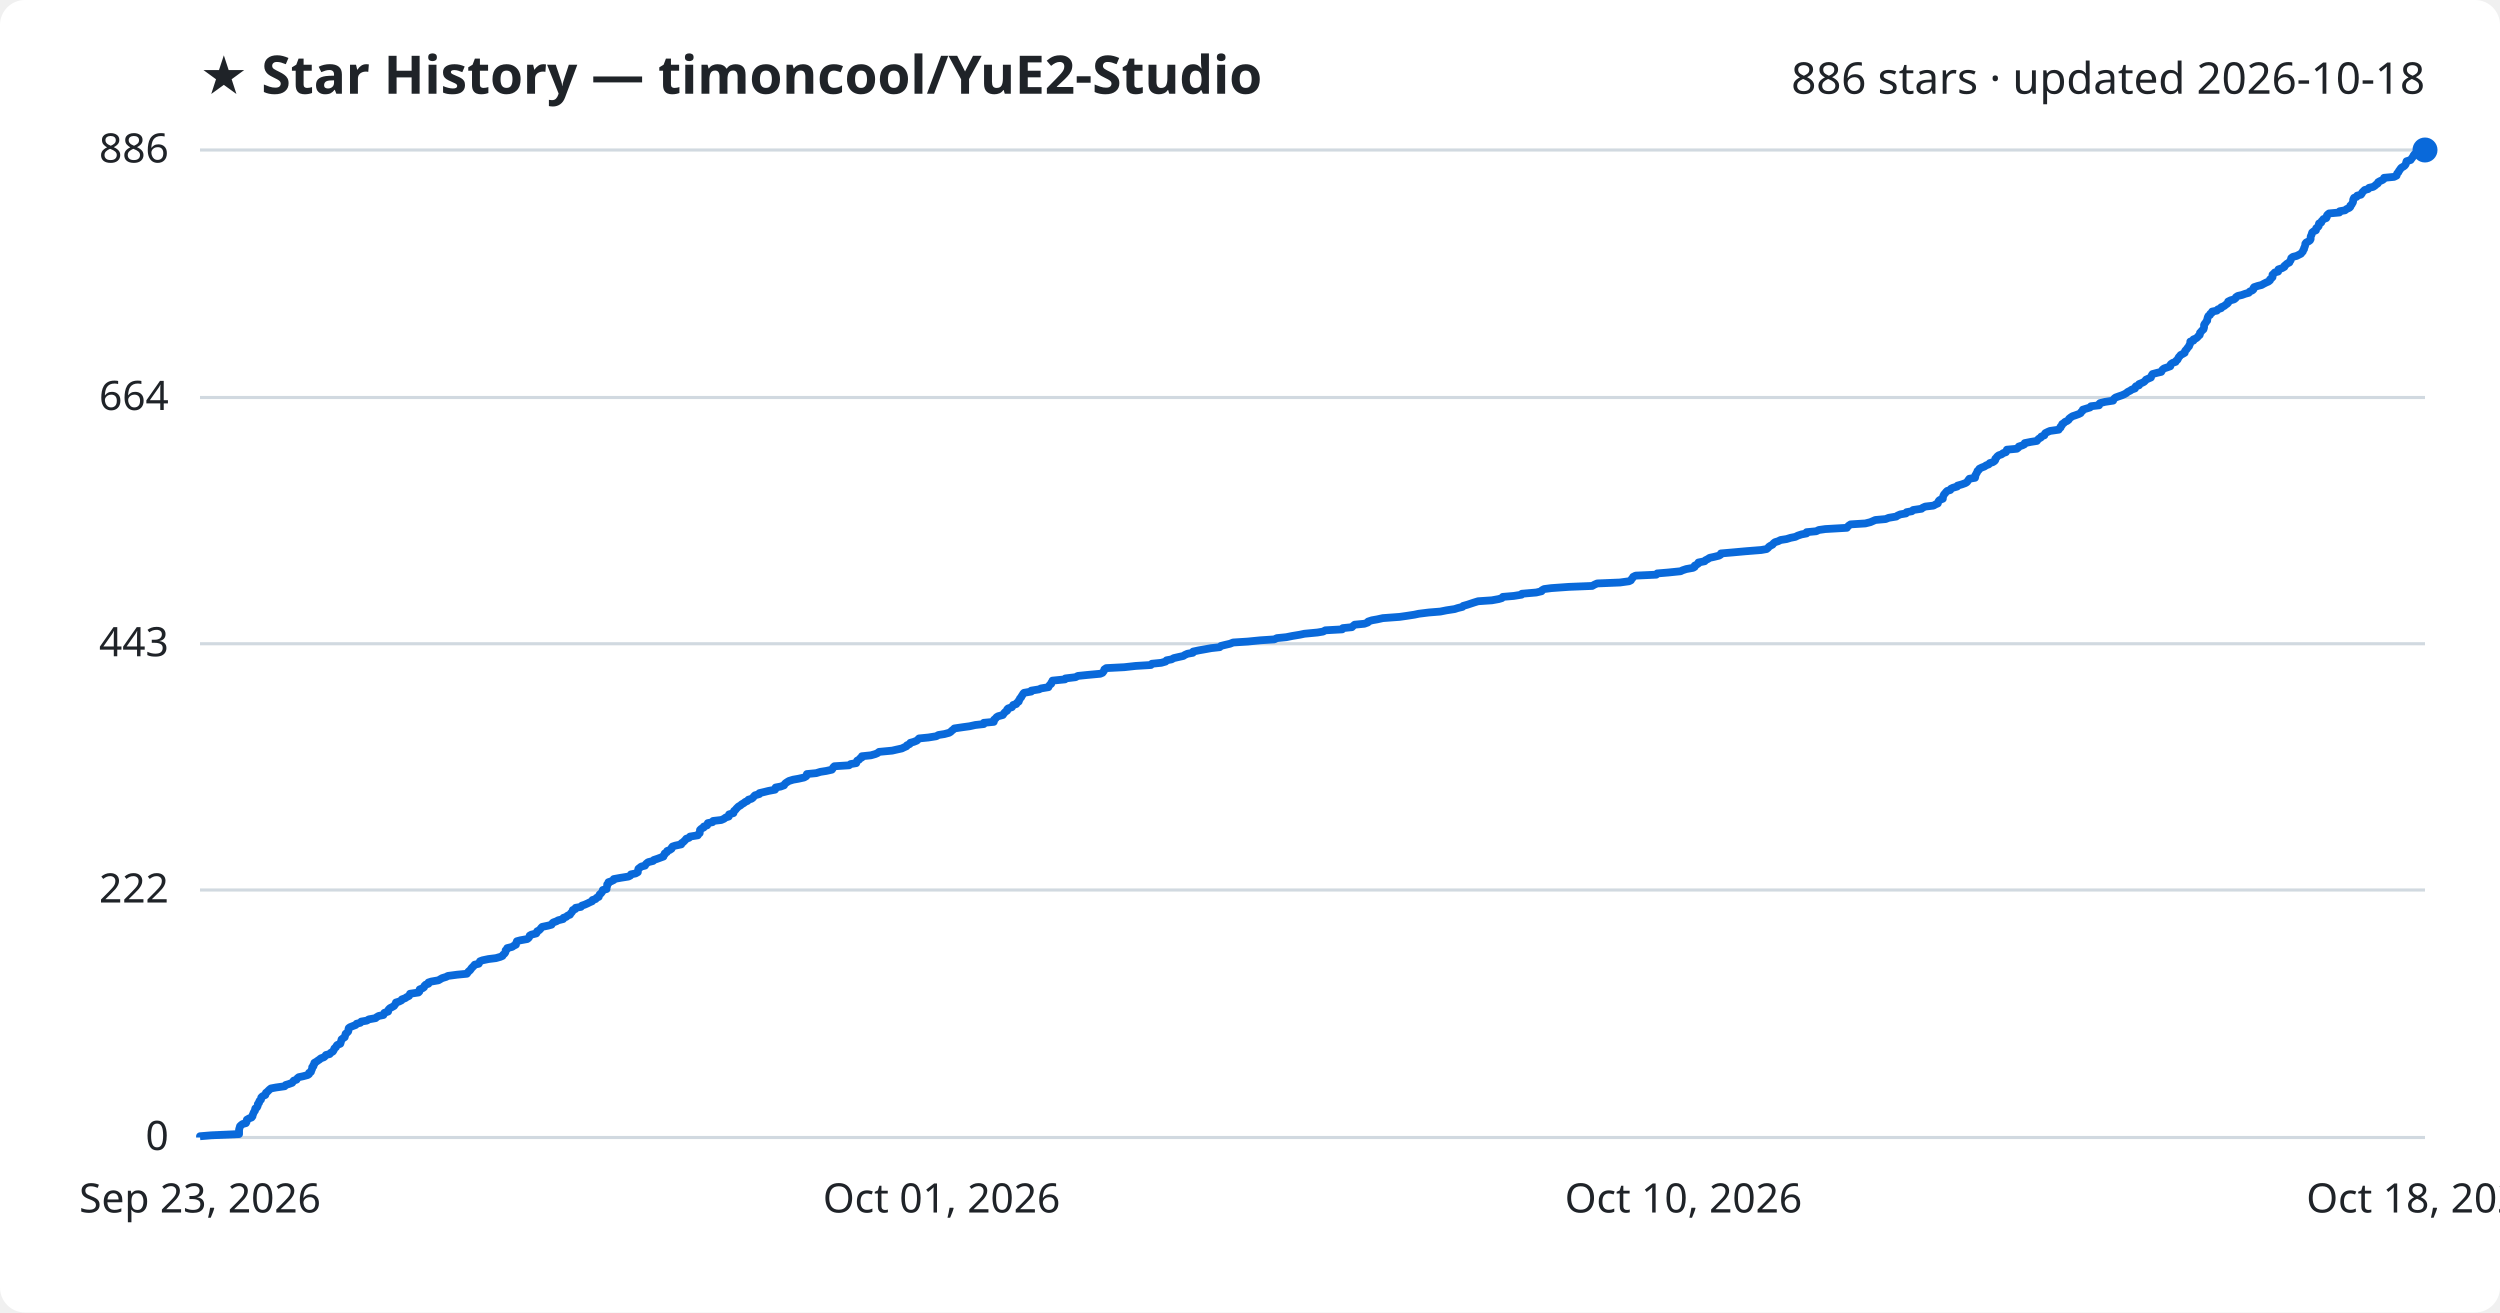
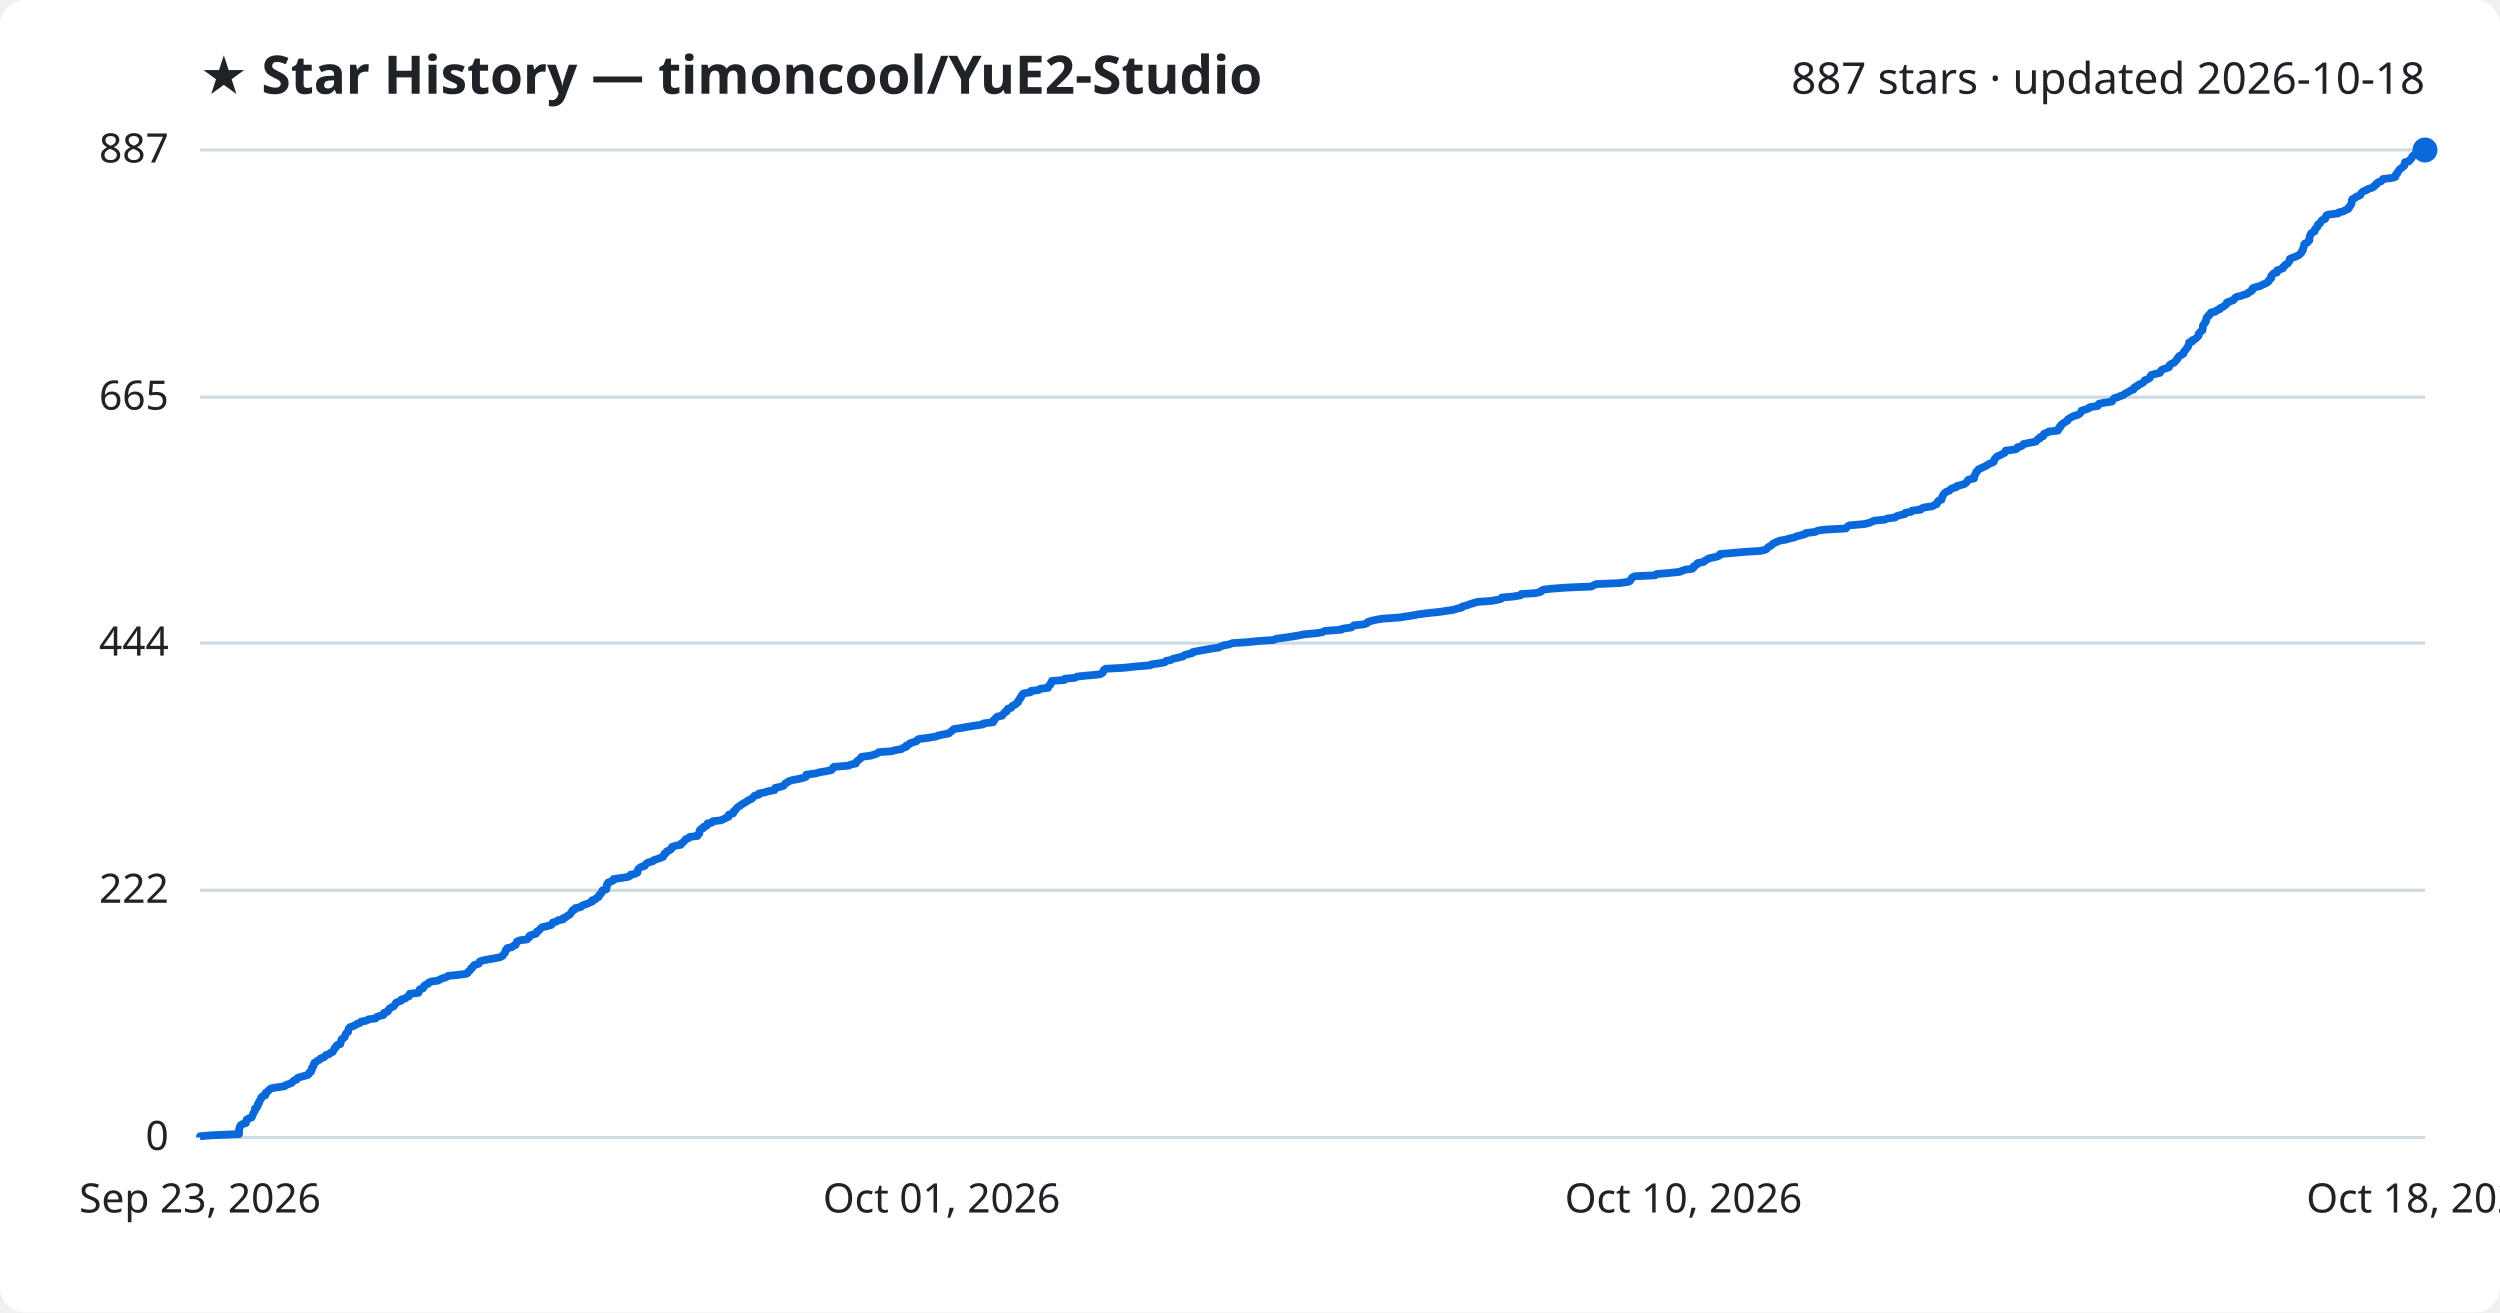
<svg xmlns="http://www.w3.org/2000/svg" viewBox="0 0 800 420" font-family="Segoe UI, sans-serif">
  <rect width="800" height="420" fill="#ffffff" rx="8" />
  <text x="64" y="30" fill="#1f2328" font-size="17" font-weight="700">★ Star History — timoncool/YuE2-Studio</text>
-   <text x="776" y="30" fill="#1f2328" font-size="14" text-anchor="end">886 stars · updated 2026-10-18</text>
+   <text x="776" y="30" fill="#1f2328" font-size="14" text-anchor="end">887 stars · updated 2026-10-18</text>
  <line x1="64" y1="364.0" x2="776" y2="364.0" stroke="#d1d9e0" stroke-width="1" />
  <text x="54" y="368.0" fill="#1f2328" font-size="13" text-anchor="end">0</text>
-   <line x1="64" y1="284.8" x2="776" y2="284.8" stroke="#d1d9e0" stroke-width="1" />
-   <text x="54" y="288.8" fill="#1f2328" font-size="13" text-anchor="end">222</text>
-   <line x1="64" y1="206.0" x2="776" y2="206.0" stroke="#d1d9e0" stroke-width="1" />
-   <text x="54" y="210.0" fill="#1f2328" font-size="13" text-anchor="end">443</text>
-   <line x1="64" y1="127.2" x2="776" y2="127.2" stroke="#d1d9e0" stroke-width="1" />
-   <text x="54" y="131.2" fill="#1f2328" font-size="13" text-anchor="end">664</text>
+   <line x1="64" y1="284.9" x2="776" y2="284.9" stroke="#d1d9e0" stroke-width="1" />
+   <text x="54" y="288.9" fill="#1f2328" font-size="13" text-anchor="end">222</text>
+   <line x1="64" y1="205.8" x2="776" y2="205.8" stroke="#d1d9e0" stroke-width="1" />
+   <text x="54" y="209.8" fill="#1f2328" font-size="13" text-anchor="end">444</text>
+   <line x1="64" y1="127.1" x2="776" y2="127.1" stroke="#d1d9e0" stroke-width="1" />
+   <text x="54" y="131.1" fill="#1f2328" font-size="13" text-anchor="end">665</text>
  <line x1="64" y1="48.0" x2="776" y2="48.0" stroke="#d1d9e0" stroke-width="1" />
-   <text x="54" y="52.0" fill="#1f2328" font-size="13" text-anchor="end">886</text>
-   <path d="M64.0,364.0 L64.0,363.6 L67.6,363.3 L76.5,362.9 L76.5,362.6 L76.5,362.2 L76.5,361.9 L76.5,361.5 L76.6,361.1 L76.7,360.8 L76.8,360.4 L77.1,360.1 L77.6,359.7 L78.7,359.4 L78.9,359.0 L78.9,358.7 L79.0,358.3 L79.7,357.9 L80.5,357.6 L80.8,357.2 L80.8,356.9 L81.0,356.5 L81.1,356.2 L81.3,355.8 L81.6,355.4 L81.6,355.1 L81.7,354.7 L82.2,354.4 L82.4,354.0 L82.5,353.7 L82.5,353.3 L82.9,352.9 L82.9,352.6 L83.1,352.2 L83.5,351.9 L83.6,351.5 L83.6,351.2 L84.0,350.8 L84.9,350.4 L85.0,350.1 L85.1,349.7 L85.5,349.4 L85.9,349.0 L86.2,348.7 L86.7,348.3 L88.3,348.0 L91.1,347.6 L91.4,347.2 L92.4,346.9 L93.5,346.5 L93.7,346.2 L94.0,345.8 L94.9,345.5 L95.1,345.1 L95.6,344.7 L97.0,344.4 L98.5,344.0 L98.9,343.7 L98.9,343.3 L99.5,343.0 L99.6,342.6 L99.8,342.2 L99.9,341.9 L99.9,341.5 L100.3,341.2 L100.3,340.8 L100.6,340.5 L100.6,340.1 L101.3,339.7 L101.7,339.4 L102.3,339.0 L102.6,338.7 L103.7,338.3 L104.0,338.0 L104.3,337.6 L105.5,337.3 L105.8,336.9 L106.5,336.5 L106.7,336.2 L106.9,335.8 L107.0,335.5 L107.5,335.1 L107.6,334.8 L107.9,334.4 L108.9,334.0 L109.0,333.7 L109.1,333.3 L109.2,333.0 L109.3,332.6 L109.7,332.3 L110.3,331.9 L110.4,331.5 L110.5,331.2 L110.6,330.8 L111.0,330.5 L111.4,330.1 L111.5,329.8 L111.5,329.4 L111.6,329.0 L112.0,328.7 L113.0,328.3 L113.8,328.0 L114.1,327.6 L115.3,327.3 L115.6,326.9 L117.4,326.6 L118.0,326.2 L120.2,325.8 L120.5,325.5 L121.2,325.1 L122.7,324.8 L122.9,324.4 L123.0,324.1 L124.2,323.7 L124.2,323.3 L124.4,323.0 L124.8,322.6 L125.4,322.3 L126.1,321.9 L126.3,321.6 L126.6,321.2 L126.7,320.8 L127.7,320.5 L128.5,320.1 L128.6,319.8 L129.7,319.4 L130.1,319.1 L130.9,318.7 L131.1,318.3 L131.2,318.0 L133.9,317.6 L134.2,317.3 L134.2,316.9 L134.3,316.6 L135.3,316.2 L135.7,315.9 L135.8,315.5 L136.2,315.1 L137.1,314.8 L137.1,314.4 L138.0,314.1 L140.3,313.7 L140.8,313.4 L141.5,313.0 L142.8,312.6 L143.3,312.3 L146.3,311.9 L149.4,311.6 L149.7,311.2 L149.9,310.9 L150.4,310.5 L150.7,310.1 L150.9,309.8 L151.3,309.4 L151.6,309.1 L151.9,308.7 L153.2,308.4 L153.4,308.0 L153.6,307.6 L154.4,307.3 L156.3,306.9 L158.7,306.6 L160.1,306.2 L160.8,305.9 L161.0,305.5 L161.4,305.2 L161.7,304.8 L161.8,304.4 L161.8,304.1 L162.3,303.7 L162.3,303.4 L163.9,303.0 L164.3,302.7 L165.1,302.3 L165.1,301.9 L165.3,301.6 L165.4,301.2 L166.5,300.9 L168.7,300.5 L169.1,300.2 L169.4,299.8 L169.5,299.4 L170.0,299.1 L171.6,298.7 L171.8,298.4 L171.9,298.0 L172.5,297.7 L172.9,297.3 L173.2,296.9 L173.5,296.6 L175.4,296.2 L176.5,295.9 L176.7,295.5 L177.0,295.2 L178.1,294.8 L178.6,294.5 L180.2,294.1 L180.3,293.7 L181.2,293.4 L181.6,293.0 L182.4,292.7 L182.6,292.3 L182.9,292.0 L183.2,291.6 L183.3,291.2 L184.1,290.9 L184.2,290.5 L185.9,290.2 L186.2,289.8 L187.1,289.5 L188.0,289.1 L188.8,288.7 L189.5,288.4 L189.6,288.0 L190.6,287.7 L190.9,287.3 L191.6,287.0 L191.7,286.6 L191.9,286.2 L192.3,285.9 L192.6,285.5 L192.8,285.2 L192.9,284.8 L194.1,284.5 L194.1,284.1 L194.2,283.8 L194.3,283.4 L194.3,283.0 L194.7,282.7 L194.7,282.3 L195.6,282.0 L196.4,281.6 L196.4,281.3 L198.6,280.9 L201.1,280.5 L201.7,280.2 L201.9,279.8 L203.4,279.5 L204.1,279.1 L204.1,278.8 L204.2,278.4 L204.3,278.0 L204.7,277.7 L205.2,277.3 L206.4,277.0 L206.6,276.6 L206.9,276.3 L207.4,275.9 L209.0,275.5 L209.2,275.2 L210.4,274.8 L211.2,274.5 L212.3,274.1 L212.3,273.8 L212.7,273.4 L212.7,273.1 L213.4,272.7 L213.5,272.3 L214.3,272.0 L214.9,271.6 L214.9,271.3 L215.2,270.9 L216.1,270.6 L218.0,270.2 L218.1,269.8 L218.6,269.5 L219.0,269.1 L219.3,268.8 L219.6,268.4 L220.5,268.1 L220.8,267.7 L223.3,267.3 L223.4,267.0 L223.9,266.6 L223.9,266.3 L224.0,265.9 L224.0,265.6 L224.4,265.2 L225.2,264.8 L225.2,264.5 L226.3,264.1 L226.4,263.8 L226.5,263.4 L228.0,263.1 L228.2,262.7 L230.8,262.4 L231.7,262.0 L232.2,261.6 L233.2,261.3 L233.2,260.9 L233.3,260.6 L234.7,260.2 L234.8,259.9 L234.9,259.5 L235.4,259.1 L235.6,258.8 L236.0,258.4 L236.3,258.1 L237.0,257.7 L237.3,257.4 L238.0,257.0 L238.5,256.6 L239.2,256.3 L239.5,255.9 L240.5,255.6 L241.0,255.2 L241.2,254.9 L241.6,254.5 L243.0,254.1 L243.0,253.8 L244.7,253.4 L245.9,253.1 L248.0,252.7 L248.2,252.4 L248.2,252.0 L249.8,251.7 L250.9,251.3 L251.1,250.9 L251.4,250.6 L252.0,250.2 L252.5,249.9 L253.8,249.5 L255.5,249.2 L257.3,248.8 L258.0,248.4 L258.1,248.1 L258.2,247.7 L261.2,247.4 L262.5,247.0 L264.4,246.7 L266.2,246.3 L266.5,245.9 L266.6,245.6 L267.0,245.2 L271.7,244.9 L272.2,244.5 L274.0,244.2 L274.1,243.8 L274.3,243.4 L274.9,243.1 L275.2,242.7 L275.8,242.4 L275.8,242.0 L278.7,241.7 L280.1,241.3 L280.8,241.0 L281.3,240.6 L285.5,240.2 L286.8,239.9 L288.6,239.5 L289.2,239.2 L290.1,238.8 L290.2,238.5 L291.1,238.1 L291.3,237.7 L292.4,237.4 L293.4,237.0 L293.7,236.7 L294.1,236.3 L297.1,236.0 L299.6,235.6 L300.3,235.2 L302.2,234.9 L303.7,234.5 L304.2,234.2 L304.6,233.8 L305.0,233.5 L305.4,233.1 L308.1,232.7 L310.3,232.4 L312.1,232.0 L314.8,231.7 L314.8,231.3 L318.0,231.0 L318.1,230.6 L318.1,230.3 L318.6,229.9 L318.9,229.5 L319.4,229.2 L320.9,228.8 L321.1,228.5 L321.4,228.1 L321.7,227.8 L322.3,227.4 L322.3,227.0 L322.6,226.7 L323.8,226.3 L324.0,226.0 L324.2,225.6 L325.2,225.3 L325.4,224.9 L326.0,224.5 L326.0,224.2 L326.3,223.8 L326.4,223.5 L326.8,223.1 L326.9,222.8 L327.2,222.4 L327.4,222.0 L327.7,221.7 L330.0,221.3 L330.0,221.0 L332.5,220.6 L333.1,220.3 L335.5,219.9 L335.6,219.6 L335.9,219.2 L336.4,218.8 L336.4,218.5 L336.7,218.1 L336.8,217.8 L340.8,217.4 L340.9,217.1 L344.2,216.7 L344.9,216.3 L347.8,216.0 L352.1,215.6 L352.8,215.3 L353.1,214.9 L353.3,214.6 L353.4,214.2 L354.0,213.8 L359.8,213.5 L363.4,213.1 L368.3,212.8 L368.6,212.4 L371.6,212.1 L373.0,211.7 L373.3,211.3 L374.9,211.0 L375.6,210.6 L376.9,210.3 L378.7,209.9 L379.1,209.6 L380.0,209.2 L381.7,208.9 L381.8,208.5 L383.7,208.1 L385.4,207.8 L387.6,207.4 L390.3,207.1 L390.7,206.7 L391.9,206.4 L393.6,206.0 L394.6,205.6 L399.3,205.3 L403.3,204.9 L407.8,204.6 L408.6,204.2 L411.6,203.9 L413.6,203.5 L416.0,203.1 L417.4,202.8 L421.6,202.4 L423.4,202.1 L424.1,201.7 L429.5,201.4 L429.7,201.0 L432.6,200.7 L433.0,200.3 L433.5,199.9 L436.6,199.6 L437.7,199.2 L437.8,198.9 L439.0,198.5 L440.7,198.2 L442.5,197.8 L447.9,197.4 L450.0,197.1 L452.6,196.7 L454.0,196.4 L457.2,196.0 L460.9,195.7 L462.9,195.3 L465.5,194.9 L466.4,194.6 L468.0,194.2 L468.2,193.9 L469.6,193.5 L470.5,193.2 L471.7,192.8 L473.0,192.4 L477.4,192.1 L479.6,191.7 L480.6,191.4 L480.9,191.0 L484.4,190.7 L486.9,190.3 L487.0,190.0 L491.6,189.6 L493.3,189.2 L493.4,188.9 L494.1,188.5 L496.4,188.2 L502.0,187.8 L509.5,187.5 L510.2,187.1 L511.1,186.7 L518.4,186.4 L521.3,186.0 L521.9,185.7 L522.1,185.3 L522.4,185.0 L522.6,184.6 L523.4,184.2 L530.0,183.9 L530.3,183.5 L533.9,183.2 L537.8,182.8 L538.4,182.5 L539.6,182.1 L541.8,181.7 L542.3,181.4 L542.3,181.0 L542.9,180.7 L543.5,180.3 L543.5,180.0 L545.5,179.6 L545.7,179.3 L546.5,178.9 L547.1,178.5 L548.5,178.2 L550.1,177.8 L550.6,177.5 L550.7,177.1 L554.2,176.8 L558.6,176.4 L563.6,176.0 L565.3,175.7 L565.8,175.3 L566.0,175.0 L566.6,174.6 L567.2,174.3 L567.5,173.9 L568.0,173.5 L569.0,173.2 L569.8,172.8 L571.7,172.5 L573.0,172.1 L574.5,171.8 L575.3,171.4 L576.5,171.0 L578.1,170.7 L578.1,170.3 L581.2,170.0 L582.0,169.6 L584.1,169.3 L591.0,168.9 L591.2,168.6 L591.6,168.2 L592.2,167.8 L596.9,167.5 L598.5,167.1 L599.2,166.8 L600.1,166.4 L603.4,166.1 L604.4,165.7 L606.8,165.3 L607.2,165.0 L608.1,164.6 L609.9,164.3 L610.1,163.9 L611.8,163.6 L612.2,163.2 L614.9,162.8 L615.2,162.5 L616.1,162.1 L618.7,161.8 L619.4,161.4 L620.1,161.1 L620.2,160.7 L620.4,160.3 L620.7,160.0 L621.7,159.6 L621.7,159.3 L621.8,158.9 L621.9,158.6 L622.1,158.2 L622.4,157.9 L622.7,157.5 L623.1,157.1 L624.1,156.8 L624.3,156.4 L624.9,156.1 L626.3,155.7 L626.4,155.4 L627.8,155.0 L628.9,154.6 L629.4,154.3 L629.7,153.9 L629.9,153.6 L630.2,153.2 L632.0,152.9 L632.1,152.5 L632.1,152.1 L632.3,151.8 L632.5,151.4 L632.7,151.1 L632.8,150.7 L633.2,150.4 L633.4,150.0 L634.2,149.6 L635.0,149.3 L635.6,148.9 L636.4,148.6 L636.7,148.2 L637.7,147.9 L638.3,147.5 L638.5,147.2 L638.5,146.8 L638.9,146.4 L639.1,146.1 L639.6,145.7 L640.5,145.4 L641.0,145.0 L641.9,144.7 L642.1,144.3 L642.2,143.9 L645.4,143.6 L645.9,143.2 L646.0,142.9 L647.2,142.5 L647.8,142.2 L647.9,141.8 L649.9,141.4 L651.8,141.1 L652.1,140.7 L652.4,140.4 L653.1,140.0 L653.2,139.7 L654.2,139.3 L654.3,138.9 L654.5,138.6 L655.3,138.2 L656.0,137.9 L658.8,137.5 L658.9,137.2 L659.4,136.8 L659.4,136.5 L659.8,136.1 L659.9,135.7 L660.4,135.4 L660.8,135.0 L661.5,134.7 L662.0,134.3 L662.1,134.0 L662.6,133.6 L663.2,133.2 L664.1,132.9 L665.2,132.5 L665.8,132.2 L666.0,131.8 L666.4,131.5 L666.5,131.1 L667.8,130.7 L668.8,130.4 L669.1,130.0 L671.7,129.7 L671.7,129.3 L672.0,129.0 L673.6,128.6 L676.2,128.2 L676.3,127.9 L676.6,127.5 L677.0,127.2 L678.1,126.8 L679.0,126.5 L679.9,126.1 L680.4,125.8 L680.9,125.4 L681.7,125.0 L682.1,124.7 L683.2,124.3 L683.2,124.0 L683.5,123.6 L684.5,123.3 L684.5,122.9 L685.5,122.5 L686.1,122.2 L686.5,121.8 L686.7,121.5 L687.6,121.1 L688.3,120.8 L688.4,120.4 L688.6,120.0 L688.8,119.7 L690.3,119.3 L691.6,119.0 L691.8,118.6 L692.0,118.3 L692.5,117.9 L693.7,117.5 L694.5,117.2 L694.5,116.8 L694.7,116.5 L695.3,116.1 L696.2,115.8 L696.4,115.4 L696.8,115.1 L697.0,114.7 L697.2,114.3 L697.5,114.0 L697.8,113.6 L698.4,113.3 L699.1,112.9 L699.1,112.6 L699.3,112.2 L699.7,111.8 L699.9,111.5 L700.2,111.1 L700.5,110.8 L700.6,110.4 L700.8,110.1 L700.9,109.7 L700.9,109.3 L701.9,109.0 L701.9,108.6 L702.7,108.3 L703.2,107.9 L703.4,107.6 L703.9,107.2 L704.0,106.8 L704.0,106.5 L704.4,106.1 L704.6,105.8 L705.1,105.4 L705.2,105.1 L705.3,104.7 L705.3,104.4 L705.3,104.0 L705.5,103.6 L705.8,103.3 L706.0,102.9 L706.3,102.6 L706.3,102.2 L706.4,101.9 L706.5,101.5 L706.7,101.1 L707.2,100.8 L707.3,100.4 L707.8,100.1 L707.9,99.7 L709.4,99.4 L709.7,99.0 L710.8,98.6 L710.8,98.3 L711.8,97.9 L712.1,97.6 L712.7,97.2 L713.0,96.9 L713.0,96.5 L713.8,96.1 L714.9,95.8 L715.4,95.4 L715.5,95.1 L716.1,94.7 L717.4,94.4 L718.5,94.0 L719.6,93.7 L719.9,93.3 L720.8,92.9 L721.1,92.6 L721.1,92.2 L721.3,91.9 L722.5,91.5 L723.7,91.2 L724.4,90.8 L725.2,90.4 L725.9,90.1 L726.4,89.7 L726.4,89.4 L726.9,89.0 L727.2,88.7 L727.2,88.3 L727.2,87.9 L727.6,87.6 L727.9,87.2 L729.0,86.9 L729.0,86.5 L729.1,86.2 L730.3,85.8 L731.0,85.4 L731.0,85.1 L731.5,84.7 L731.8,84.4 L732.6,84.0 L732.7,83.7 L733.0,83.3 L733.1,83.0 L733.2,82.6 L733.7,82.2 L734.9,81.9 L735.7,81.5 L736.3,81.2 L736.6,80.8 L736.9,80.5 L737.0,80.1 L737.3,79.7 L737.3,79.4 L737.5,79.0 L737.6,78.7 L737.7,78.3 L737.7,78.0 L738.0,77.6 L738.8,77.2 L739.2,76.9 L739.4,76.5 L739.4,76.2 L739.4,75.8 L739.5,75.5 L739.7,75.1 L739.8,74.7 L739.9,74.4 L740.4,74.0 L741.1,73.7 L741.1,73.3 L741.2,73.0 L741.8,72.6 L742.0,72.3 L742.0,71.9 L742.1,71.5 L742.8,71.2 L742.9,70.8 L743.2,70.5 L743.5,70.1 L744.4,69.8 L744.6,69.4 L744.6,69.0 L744.8,68.7 L745.3,68.3 L748.6,68.0 L748.7,67.6 L750.4,67.3 L750.9,66.9 L751.8,66.5 L752.1,66.2 L752.1,65.8 L752.5,65.5 L752.7,65.1 L752.9,64.8 L753.0,64.4 L753.0,64.0 L753.1,63.7 L753.3,63.3 L754.1,63.0 L754.3,62.6 L755.5,62.3 L755.8,61.9 L755.9,61.6 L756.3,61.2 L756.7,60.8 L757.8,60.5 L758.1,60.1 L759.4,59.8 L760.0,59.4 L760.3,59.1 L760.9,58.7 L761.0,58.3 L761.5,58.0 L762.4,57.6 L762.8,57.3 L762.9,56.9 L766.1,56.6 L766.9,56.2 L767.0,55.8 L767.1,55.5 L767.5,55.1 L767.6,54.8 L767.9,54.4 L768.1,54.1 L768.4,53.7 L769.1,53.3 L769.5,53.0 L769.8,52.6 L769.9,52.3 L770.0,51.9 L770.1,51.6 L771.4,51.2 L771.6,50.9 L771.9,50.5 L772.2,50.1 L772.3,49.8 L772.6,49.4 L773.2,49.1 L773.5,48.7 L774.1,48.4 L776.0,48.0 L776.0,48.0" fill="none" stroke="#0969da" stroke-width="2.5" stroke-linejoin="round" />
+   <text x="54" y="52.0" fill="#1f2328" font-size="13" text-anchor="end">887</text>
+   <path d="M64.0,364.0 L64.0,363.6 L67.6,363.3 L76.5,362.9 L76.5,362.6 L76.5,362.2 L76.5,361.9 L76.5,361.5 L76.6,361.1 L76.7,360.8 L76.8,360.4 L77.0,360.1 L77.6,359.7 L78.7,359.4 L78.8,359.0 L78.9,358.7 L78.9,358.3 L79.6,357.9 L80.5,357.6 L80.7,357.2 L80.8,356.9 L81.0,356.5 L81.1,356.2 L81.3,355.8 L81.6,355.4 L81.6,355.1 L81.6,354.7 L82.2,354.4 L82.4,354.0 L82.5,353.7 L82.5,353.3 L82.9,353.0 L82.9,352.6 L83.1,352.2 L83.4,351.9 L83.6,351.5 L83.6,351.2 L84.0,350.8 L84.9,350.5 L85.0,350.1 L85.0,349.7 L85.5,349.4 L85.9,349.0 L86.2,348.7 L86.7,348.3 L88.3,348.0 L91.1,347.6 L91.3,347.3 L92.4,346.9 L93.4,346.5 L93.6,346.2 L94.0,345.8 L94.9,345.5 L95.0,345.1 L95.6,344.8 L97.0,344.4 L98.5,344.0 L98.8,343.7 L98.9,343.3 L99.5,343.0 L99.5,342.6 L99.8,342.3 L99.8,341.9 L99.9,341.6 L100.3,341.2 L100.3,340.8 L100.5,340.5 L100.6,340.1 L101.2,339.8 L101.6,339.4 L102.3,339.1 L102.6,338.7 L103.7,338.3 L104.0,338.0 L104.3,337.6 L105.4,337.3 L105.7,336.9 L106.5,336.6 L106.7,336.2 L106.9,335.9 L107.0,335.5 L107.5,335.1 L107.5,334.8 L107.9,334.4 L108.9,334.1 L108.9,333.7 L109.1,333.4 L109.2,333.0 L109.3,332.6 L109.7,332.3 L110.3,331.9 L110.4,331.6 L110.5,331.2 L110.6,330.9 L111.0,330.5 L111.4,330.2 L111.4,329.8 L111.5,329.4 L111.6,329.1 L112.0,328.7 L112.9,328.4 L113.8,328.0 L114.1,327.7 L115.3,327.3 L115.6,326.9 L117.3,326.6 L117.9,326.2 L120.2,325.9 L120.4,325.5 L121.1,325.2 L122.7,324.8 L122.9,324.5 L122.9,324.1 L124.1,323.7 L124.2,323.4 L124.4,323.0 L124.7,322.7 L125.4,322.3 L126.0,322.0 L126.3,321.6 L126.6,321.2 L126.7,320.9 L127.6,320.5 L128.4,320.2 L128.5,319.8 L129.7,319.5 L130.1,319.1 L130.9,318.8 L131.1,318.4 L131.1,318.0 L133.9,317.7 L134.1,317.3 L134.2,317.0 L134.3,316.6 L135.3,316.3 L135.6,315.9 L135.7,315.5 L136.1,315.2 L137.0,314.8 L137.1,314.5 L138.0,314.1 L140.2,313.8 L140.8,313.4 L141.5,313.1 L142.8,312.7 L143.3,312.3 L146.3,312.0 L149.3,311.6 L149.7,311.3 L149.9,310.9 L150.3,310.6 L150.7,310.2 L150.8,309.8 L151.3,309.5 L151.5,309.1 L151.8,308.8 L153.2,308.4 L153.4,308.1 L153.5,307.7 L154.3,307.4 L156.3,307.0 L158.6,306.6 L160.0,306.3 L160.8,305.9 L161.0,305.6 L161.3,305.2 L161.6,304.9 L161.7,304.5 L161.8,304.1 L162.2,303.8 L162.3,303.4 L163.8,303.1 L164.2,302.7 L165.0,302.4 L165.1,302.0 L165.3,301.7 L165.4,301.3 L166.4,300.9 L168.7,300.6 L169.0,300.2 L169.4,299.9 L169.4,299.5 L170.0,299.2 L171.5,298.8 L171.8,298.4 L171.8,298.1 L172.5,297.7 L172.8,297.4 L173.1,297.0 L173.5,296.7 L175.3,296.3 L176.4,296.0 L176.7,295.6 L176.9,295.2 L178.1,294.9 L178.5,294.5 L180.2,294.2 L180.2,293.8 L181.1,293.5 L181.5,293.1 L182.3,292.7 L182.5,292.4 L182.8,292.0 L183.1,291.7 L183.2,291.3 L184.0,291.0 L184.1,290.6 L185.8,290.3 L186.1,289.9 L187.0,289.5 L188.0,289.2 L188.7,288.8 L189.5,288.5 L189.5,288.1 L190.5,287.8 L190.8,287.4 L191.6,287.0 L191.6,286.7 L191.8,286.3 L192.3,286.0 L192.5,285.6 L192.8,285.3 L192.8,284.9 L194.0,284.6 L194.0,284.2 L194.2,283.8 L194.2,283.5 L194.2,283.1 L194.6,282.8 L194.6,282.4 L195.5,282.1 L196.3,281.7 L196.3,281.3 L198.5,281.0 L201.0,280.6 L201.6,280.3 L201.8,279.9 L203.3,279.6 L204.0,279.2 L204.0,278.9 L204.1,278.5 L204.3,278.1 L204.6,277.8 L205.2,277.4 L206.3,277.1 L206.5,276.7 L206.8,276.4 L207.4,276.0 L208.9,275.6 L209.1,275.3 L210.3,274.9 L211.1,274.6 L212.2,274.2 L212.2,273.9 L212.6,273.5 L212.6,273.2 L213.3,272.8 L213.4,272.4 L214.2,272.1 L214.8,271.7 L214.8,271.4 L215.1,271.0 L216.0,270.7 L217.9,270.3 L218.0,269.9 L218.5,269.6 L218.9,269.2 L219.2,268.9 L219.5,268.5 L220.4,268.2 L220.7,267.8 L223.2,267.5 L223.3,267.1 L223.8,266.7 L223.8,266.4 L223.9,266.0 L223.9,265.7 L224.3,265.3 L225.1,265.0 L225.1,264.6 L226.2,264.2 L226.3,263.9 L226.4,263.5 L227.9,263.2 L228.1,262.8 L230.7,262.5 L231.6,262.1 L232.1,261.8 L233.1,261.4 L233.1,261.0 L233.2,260.7 L234.6,260.3 L234.7,260.0 L234.8,259.6 L235.3,259.3 L235.5,258.9 L235.9,258.5 L236.2,258.2 L236.9,257.8 L237.2,257.5 L237.9,257.1 L238.4,256.8 L239.1,256.4 L239.4,256.1 L240.4,255.7 L240.9,255.3 L241.1,255.0 L241.5,254.6 L242.8,254.3 L242.9,253.9 L244.6,253.6 L245.8,253.2 L247.9,252.8 L248.0,252.5 L248.1,252.1 L249.7,251.8 L250.8,251.4 L251.0,251.1 L251.3,250.7 L251.9,250.4 L252.4,250.0 L253.7,249.6 L255.4,249.3 L257.1,248.9 L257.9,248.6 L258.0,248.2 L258.0,247.9 L261.0,247.5 L262.4,247.1 L264.3,246.8 L266.1,246.4 L266.4,246.1 L266.5,245.7 L266.8,245.4 L271.6,245.0 L272.1,244.7 L273.9,244.3 L274.0,243.9 L274.2,243.6 L274.8,243.2 L275.1,242.9 L275.6,242.5 L275.7,242.2 L278.6,241.8 L280.0,241.4 L280.7,241.1 L281.2,240.7 L285.3,240.4 L286.7,240.0 L288.5,239.7 L289.0,239.3 L290.0,239.0 L290.0,238.6 L290.9,238.2 L291.1,237.9 L292.3,237.5 L293.3,237.2 L293.5,236.8 L294.0,236.5 L297.0,236.1 L299.5,235.7 L300.1,235.4 L302.0,235.0 L303.6,234.7 L304.0,234.3 L304.5,234.0 L304.9,233.6 L305.2,233.3 L307.9,232.9 L310.1,232.5 L312.0,232.2 L314.6,231.8 L314.7,231.5 L317.8,231.1 L318.0,230.8 L318.0,230.4 L318.5,230.0 L318.7,229.7 L319.2,229.3 L320.7,229.0 L320.9,228.6 L321.3,228.3 L321.5,227.9 L322.2,227.6 L322.2,227.2 L322.5,226.8 L323.6,226.5 L323.8,226.1 L324.1,225.8 L325.0,225.4 L325.2,225.1 L325.8,224.7 L325.8,224.3 L326.1,224.0 L326.3,223.6 L326.7,223.3 L326.7,222.9 L327.0,222.6 L327.2,222.2 L327.5,221.9 L329.8,221.5 L329.9,221.1 L332.4,220.8 L332.9,220.4 L335.4,220.1 L335.4,219.7 L335.7,219.4 L336.2,219.0 L336.2,218.6 L336.5,218.3 L336.6,217.9 L340.6,217.6 L340.7,217.2 L344.0,216.9 L344.7,216.5 L347.6,216.2 L351.9,215.8 L352.7,215.4 L353.0,215.1 L353.1,214.7 L353.2,214.4 L353.8,214.0 L359.6,213.7 L363.2,213.3 L368.1,212.9 L368.4,212.6 L371.4,212.2 L372.8,211.9 L373.1,211.5 L374.7,211.2 L375.4,210.8 L376.7,210.5 L378.5,210.1 L378.9,209.7 L379.8,209.4 L381.5,209.0 L381.6,208.7 L383.5,208.3 L385.2,208.0 L387.4,207.6 L390.1,207.2 L390.5,206.9 L391.7,206.5 L393.4,206.2 L394.4,205.8 L399.1,205.5 L403.0,205.1 L407.6,204.8 L408.4,204.4 L411.4,204.0 L413.4,203.7 L415.8,203.3 L417.2,203.0 L421.4,202.6 L423.2,202.3 L423.9,201.9 L429.3,201.5 L429.5,201.2 L432.4,200.8 L432.8,200.5 L433.3,200.1 L436.4,199.8 L437.5,199.4 L437.6,199.1 L438.7,198.7 L440.5,198.3 L442.2,198.0 L447.7,197.6 L449.7,197.3 L452.3,196.9 L453.8,196.6 L456.9,196.2 L460.7,195.8 L462.7,195.5 L465.3,195.1 L466.1,194.8 L467.8,194.4 L467.9,194.1 L469.4,193.7 L470.2,193.4 L471.5,193.0 L472.8,192.6 L477.1,192.3 L479.4,191.9 L480.4,191.6 L480.6,191.2 L484.2,190.9 L486.6,190.5 L486.8,190.1 L491.3,189.8 L493.0,189.4 L493.1,189.1 L493.9,188.7 L496.2,188.4 L501.7,188.0 L509.2,187.7 L510.0,187.3 L510.8,186.9 L518.1,186.6 L521.0,186.2 L521.6,185.9 L521.8,185.5 L522.1,185.2 L522.3,184.8 L523.1,184.4 L529.7,184.1 L530.1,183.7 L533.6,183.4 L537.5,183.0 L538.1,182.7 L539.3,182.3 L541.5,182.0 L542.0,181.6 L542.0,181.2 L542.6,180.9 L543.2,180.5 L543.2,180.2 L545.2,179.8 L545.4,179.5 L546.2,179.1 L546.8,178.7 L548.2,178.4 L549.8,178.0 L550.3,177.7 L550.4,177.3 L553.9,177.0 L558.3,176.6 L563.3,176.3 L565.0,175.9 L565.5,175.5 L565.7,175.2 L566.3,174.8 L566.9,174.5 L567.2,174.1 L567.7,173.8 L568.6,173.4 L569.5,173.0 L571.4,172.7 L572.7,172.3 L574.1,172.0 L575.0,171.6 L576.2,171.3 L577.7,170.9 L577.8,170.6 L580.9,170.2 L581.7,169.8 L583.7,169.5 L590.7,169.1 L590.9,168.8 L591.3,168.4 L591.9,168.1 L596.6,167.7 L598.2,167.3 L598.9,167.0 L599.8,166.6 L603.1,166.3 L604.0,165.9 L606.4,165.6 L606.9,165.2 L607.8,164.9 L609.6,164.5 L609.7,164.1 L611.5,163.8 L611.9,163.4 L614.6,163.1 L614.9,162.7 L615.7,162.4 L618.4,162.0 L619.0,161.6 L619.8,161.3 L619.9,160.9 L620.0,160.6 L620.4,160.2 L621.3,159.9 L621.3,159.5 L621.5,159.2 L621.6,158.8 L621.8,158.4 L622.0,158.1 L622.4,157.7 L622.8,157.4 L623.8,157.0 L624.0,156.7 L624.6,156.3 L626.0,155.9 L626.1,155.6 L627.5,155.2 L628.6,154.9 L629.1,154.5 L629.4,154.2 L629.6,153.8 L629.9,153.5 L631.7,153.1 L631.7,152.7 L631.7,152.4 L632.0,152.0 L632.1,151.7 L632.4,151.3 L632.4,151.0 L632.9,150.6 L633.1,150.2 L633.8,149.9 L634.6,149.5 L635.3,149.2 L636.0,148.8 L636.4,148.5 L637.4,148.1 L638.0,147.8 L638.1,147.4 L638.2,147.0 L638.5,146.7 L638.8,146.3 L639.2,146.0 L640.2,145.6 L640.7,145.3 L641.5,144.9 L641.8,144.5 L641.8,144.2 L645.0,143.8 L645.5,143.5 L645.6,143.1 L646.8,142.8 L647.4,142.4 L647.5,142.1 L649.5,141.7 L651.5,141.3 L651.7,141.0 L652.0,140.6 L652.8,140.3 L652.8,139.9 L653.8,139.6 L653.9,139.2 L654.1,138.8 L655.0,138.5 L655.6,138.1 L658.5,137.8 L658.5,137.4 L659.0,137.1 L659.0,136.7 L659.5,136.4 L659.5,136.0 L660.0,135.6 L660.5,135.3 L661.1,134.9 L661.6,134.6 L661.7,134.2 L662.2,133.9 L662.8,133.5 L663.7,133.1 L664.8,132.8 L665.5,132.4 L665.7,132.1 L666.1,131.7 L666.1,131.4 L667.5,131.0 L668.4,130.7 L668.7,130.3 L671.3,129.9 L671.3,129.6 L671.7,129.2 L673.2,128.9 L675.8,128.5 L676.0,128.2 L676.2,127.8 L676.6,127.4 L677.7,127.1 L678.6,126.7 L679.5,126.4 L680.0,126.0 L680.5,125.7 L681.3,125.3 L681.7,125.0 L682.8,124.6 L682.8,124.2 L683.1,123.9 L684.1,123.5 L684.2,123.2 L685.1,122.8 L685.7,122.5 L686.1,122.1 L686.3,121.7 L687.2,121.4 L687.9,121.0 L688.0,120.7 L688.2,120.3 L688.4,120.0 L689.9,119.6 L691.2,119.3 L691.4,118.9 L691.6,118.5 L692.1,118.2 L693.3,117.8 L694.1,117.5 L694.2,117.1 L694.3,116.8 L694.9,116.4 L695.8,116.0 L696.0,115.7 L696.4,115.3 L696.7,115.0 L696.8,114.6 L697.1,114.3 L697.4,113.9 L698.0,113.6 L698.7,113.2 L698.7,112.8 L698.9,112.5 L699.3,112.1 L699.5,111.8 L699.8,111.4 L700.1,111.1 L700.2,110.7 L700.4,110.3 L700.5,110.0 L700.5,109.6 L701.5,109.3 L701.5,108.9 L702.3,108.6 L702.8,108.2 L703.1,107.9 L703.5,107.5 L703.6,107.1 L703.6,106.8 L704.0,106.4 L704.2,106.1 L704.8,105.7 L704.8,105.4 L704.9,105.0 L704.9,104.6 L704.9,104.3 L705.1,103.9 L705.4,103.6 L705.6,103.2 L705.9,102.9 L705.9,102.5 L706.0,102.2 L706.1,101.8 L706.3,101.4 L706.8,101.1 L706.9,100.7 L707.4,100.4 L707.5,100.0 L709.0,99.7 L709.3,99.3 L710.4,98.9 L710.4,98.6 L711.4,98.2 L711.7,97.9 L712.3,97.5 L712.6,97.2 L712.6,96.8 L713.4,96.5 L714.6,96.1 L715.0,95.7 L715.1,95.4 L715.7,95.0 L717.0,94.7 L718.1,94.3 L719.2,94.0 L719.5,93.6 L720.4,93.2 L720.7,92.9 L720.7,92.5 L720.9,92.2 L722.1,91.8 L723.3,91.5 L724.0,91.1 L724.8,90.8 L725.5,90.4 L726.0,90.0 L726.0,89.7 L726.5,89.3 L726.8,89.0 L726.8,88.6 L726.8,88.3 L727.2,87.9 L727.5,87.5 L728.6,87.2 L728.6,86.8 L728.7,86.5 L729.9,86.1 L730.6,85.8 L730.6,85.4 L731.1,85.1 L731.3,84.7 L732.1,84.3 L732.3,84.0 L732.6,83.6 L732.7,83.3 L732.7,82.9 L733.3,82.6 L734.4,82.2 L735.3,81.8 L735.8,81.5 L736.2,81.1 L736.5,80.8 L736.6,80.4 L736.9,80.1 L736.9,79.7 L737.1,79.4 L737.2,79.0 L737.3,78.6 L737.3,78.3 L737.6,77.9 L738.4,77.6 L738.7,77.2 L739.0,76.9 L739.0,76.5 L739.0,76.1 L739.1,75.8 L739.2,75.4 L739.4,75.1 L739.5,74.7 L740.0,74.4 L740.7,74.0 L740.7,73.7 L740.8,73.3 L741.3,72.9 L741.6,72.6 L741.6,72.2 L741.7,71.9 L742.4,71.5 L742.5,71.2 L742.8,70.8 L743.1,70.4 L744.0,70.1 L744.2,69.7 L744.2,69.4 L744.4,69.0 L744.9,68.7 L748.2,68.3 L748.3,68.0 L750.0,67.6 L750.5,67.2 L751.4,66.9 L751.7,66.5 L751.7,66.2 L752.1,65.8 L752.3,65.5 L752.5,65.1 L752.5,64.7 L752.6,64.4 L752.6,64.0 L752.8,63.7 L753.7,63.3 L753.9,63.0 L755.0,62.6 L755.4,62.3 L755.5,61.9 L755.9,61.5 L756.3,61.2 L757.4,60.8 L757.7,60.5 L759.0,60.1 L759.6,59.8 L759.8,59.4 L760.5,59.0 L760.5,58.7 L761.1,58.3 L762.0,58.0 L762.3,57.6 L762.5,57.3 L765.7,56.9 L766.5,56.6 L766.6,56.2 L766.7,55.8 L767.1,55.5 L767.2,55.1 L767.5,54.8 L767.7,54.4 L768.0,54.1 L768.6,53.7 L769.0,53.3 L769.4,53.0 L769.5,52.6 L769.5,52.3 L769.6,51.9 L770.9,51.6 L771.1,51.2 L771.5,50.9 L771.8,50.5 L771.9,50.1 L772.2,49.8 L772.8,49.4 L773.0,49.1 L773.7,48.7 L775.6,48.4 L776.0,48.0 L776.0,48.0" fill="none" stroke="#0969da" stroke-width="2.5" stroke-linejoin="round" />
  <circle cx="776.0" cy="48.0" r="4" fill="#0969da" />
  <text x="64.0" y="388" fill="#1f2328" font-size="13" text-anchor="middle">Sep 23, 2026</text>
  <text x="301.3" y="388" fill="#1f2328" font-size="13" text-anchor="middle">Oct 01, 2026</text>
  <text x="538.7" y="388" fill="#1f2328" font-size="13" text-anchor="middle">Oct 10, 2026</text>
  <text x="776.0" y="388" fill="#1f2328" font-size="13" text-anchor="middle">Oct 18, 2026</text>
</svg>
